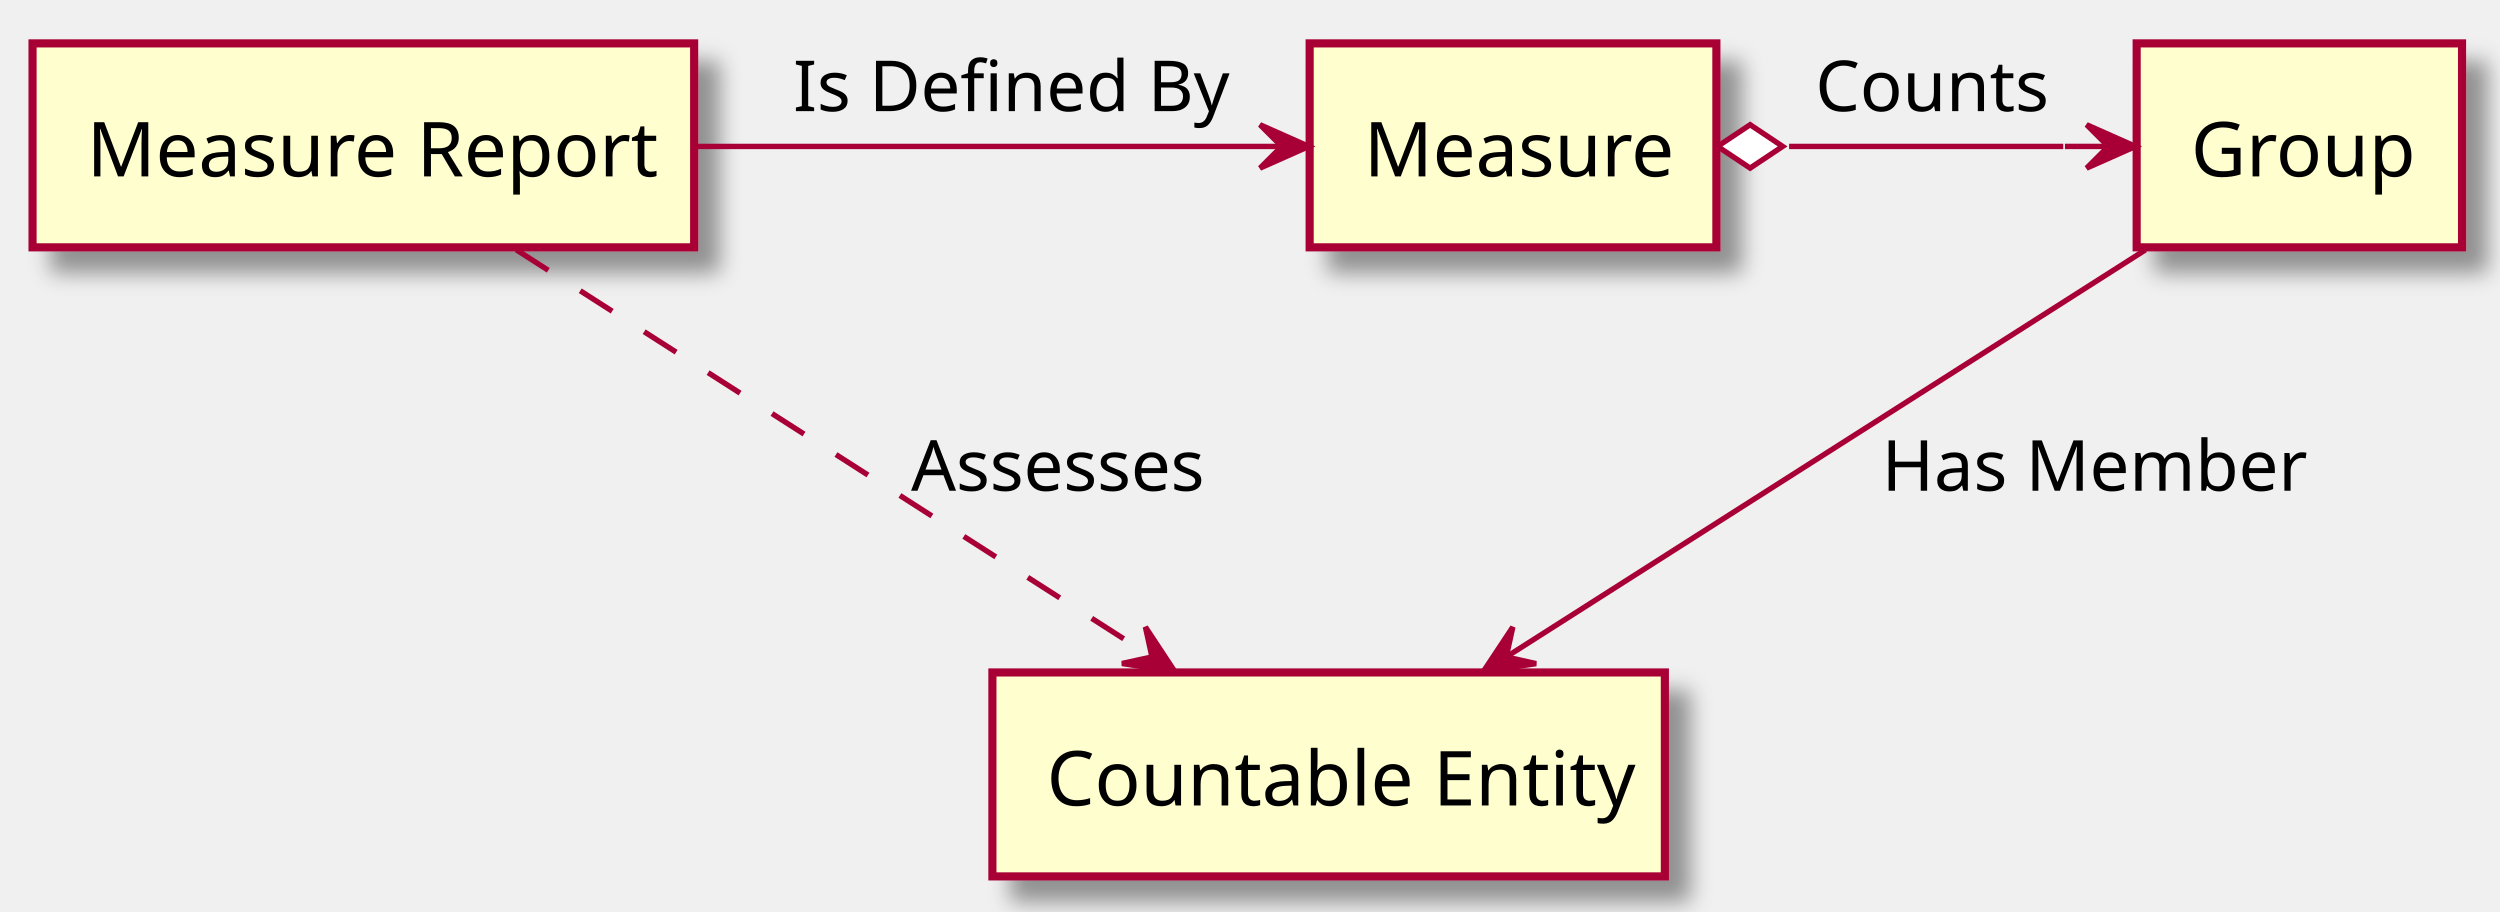
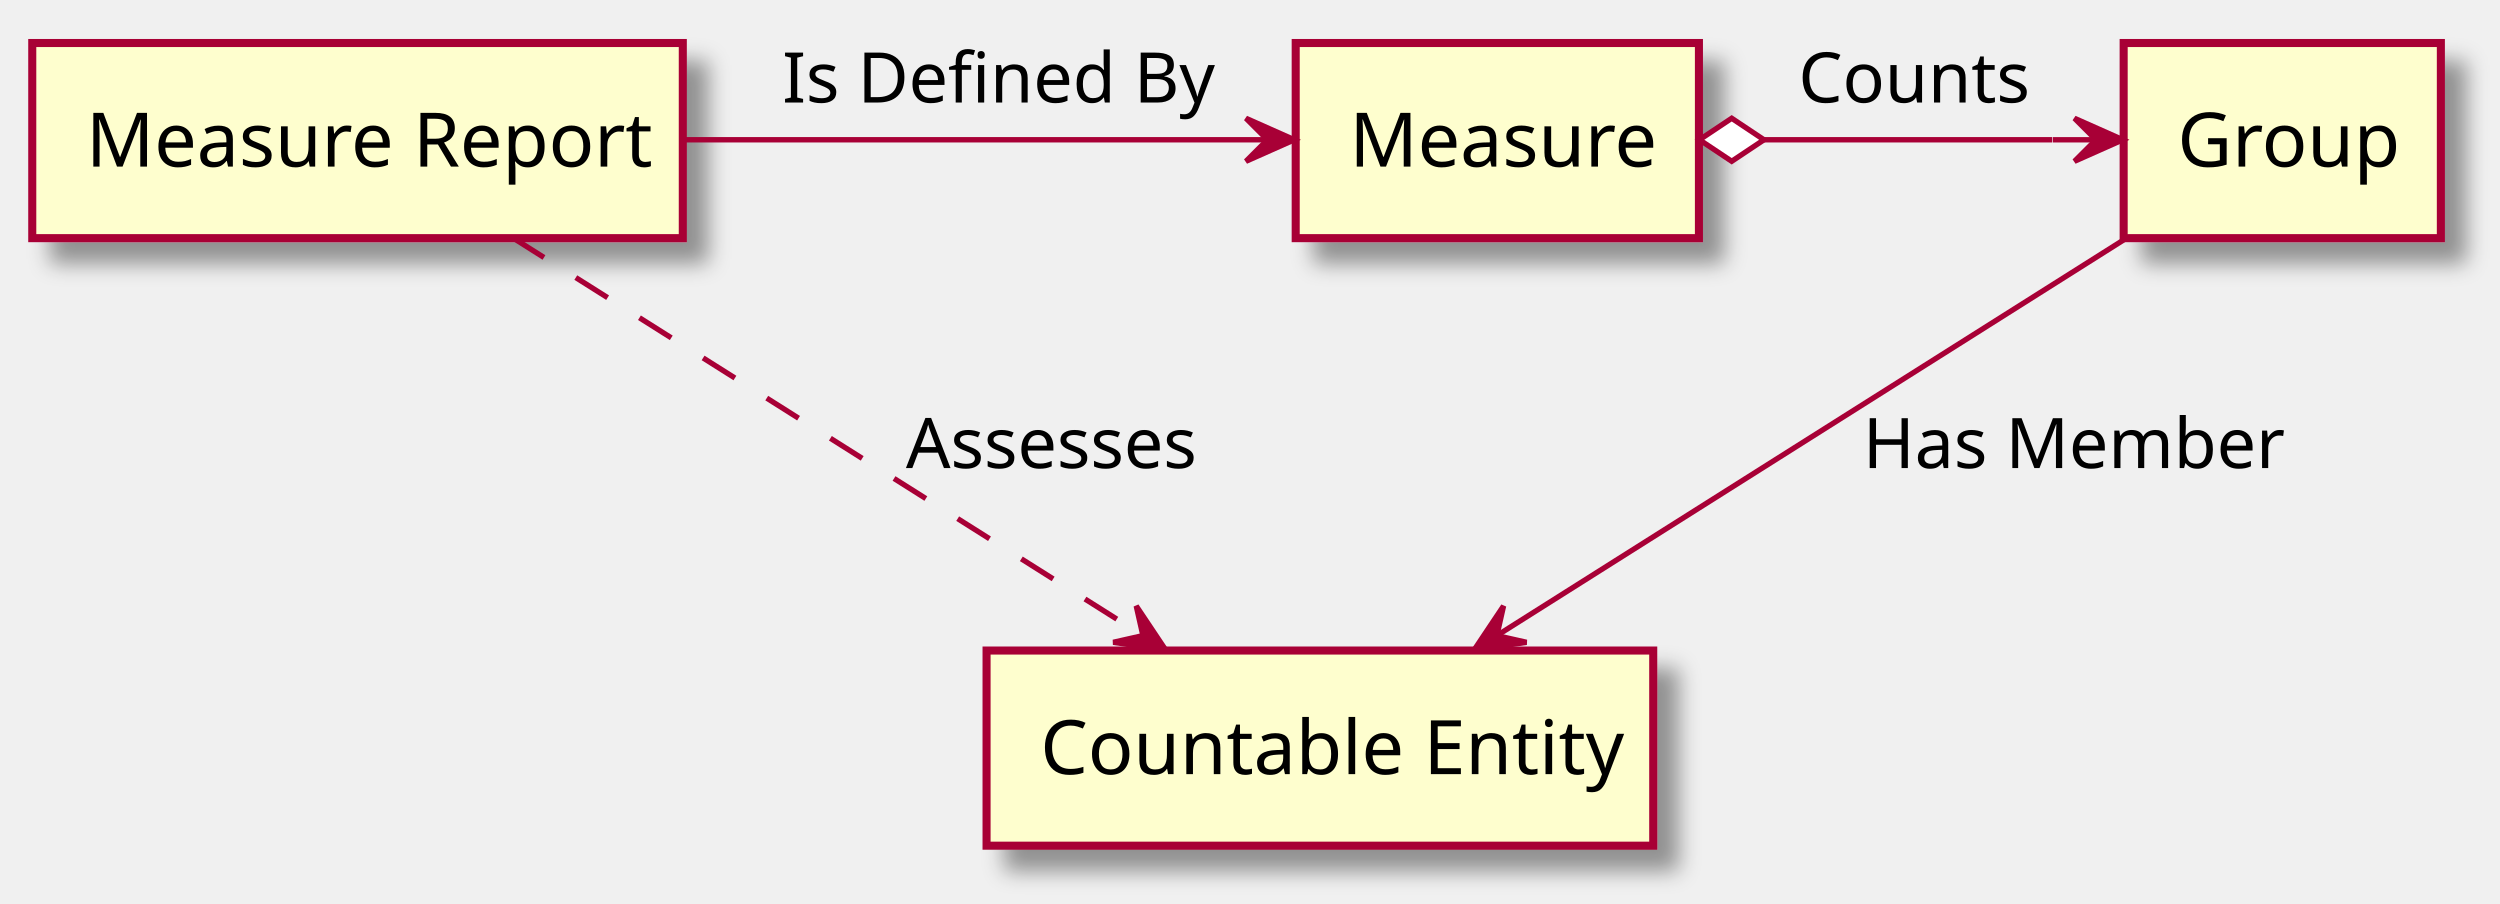
- <svg xmlns="http://www.w3.org/2000/svg" contentScriptType="application/ecmascript" contentStyleType="text/css" height="168px" preserveAspectRatio="none" style="width:461px;height:168px;" version="1.1" viewBox="0 0 461 168" width="461px" zoomAndPan="magnify">
+ <svg xmlns="http://www.w3.org/2000/svg" contentScriptType="application/ecmascript" contentStyleType="text/css" height="168px" preserveAspectRatio="none" style="width:465px;height:168px;" version="1.1" viewBox="0 0 465 168" width="465px" zoomAndPan="magnify">
  <defs>
-     <filter height="300%" id="fgzxo6v" width="300%" x="-1" y="-1">
+     <filter height="300%" id="f1kf2d3vwq43x1" width="300%" x="-1" y="-1">
      <feGaussianBlur result="blurOut" stdDeviation="2.0" />
      <feColorMatrix in="blurOut" result="blurOut2" type="matrix" values="0 0 0 0 0 0 0 0 0 0 0 0 0 0 0 0 0 0 .4 0" />
      <feOffset dx="4.0" dy="4.0" in="blurOut2" result="blurOut3" />
      <feBlend in="SourceGraphic" in2="blurOut3" mode="normal" />
    </filter>
  </defs>
  <g>
-     <rect fill="#FEFECE" filter="url(#fgzxo6v)" height="37.609" style="stroke: #A80036; stroke-width: 1.5;" width="122" x="6" y="8" />
-     <text fill="#000000" font-family="sans-serif" font-size="14" lengthAdjust="spacingAndGlyphs" textLength="102" x="16" y="32.533">Measure Report</text>
-     <rect fill="#FEFECE" filter="url(#fgzxo6v)" height="37.609" style="stroke: #A80036; stroke-width: 1.5;" width="75" x="241.5" y="8" />
-     <text fill="#000000" font-family="sans-serif" font-size="14" lengthAdjust="spacingAndGlyphs" textLength="55" x="251.5" y="32.533">Measure</text>
-     <rect fill="#FEFECE" filter="url(#fgzxo6v)" height="37.609" style="stroke: #A80036; stroke-width: 1.5;" width="60" x="394" y="8" />
-     <text fill="#000000" font-family="sans-serif" font-size="14" lengthAdjust="spacingAndGlyphs" textLength="40" x="404" y="32.533">Group</text>
-     <rect fill="#FEFECE" filter="url(#fgzxo6v)" height="37.609" style="stroke: #A80036; stroke-width: 1.5;" width="124" x="183" y="124" />
-     <text fill="#000000" font-family="sans-serif" font-size="14" lengthAdjust="spacingAndGlyphs" textLength="104" x="193" y="148.533">Countable Entity</text>
-     <path d="M128.035,27 C162.609,27 205.018,27 236.074,27 " fill="none" style="stroke: #A80036; stroke-width: 1.0;" />
-     <polygon fill="#A80036" points="241.346,27,232.346,23,236.346,27,232.346,31,241.346,27" style="stroke: #A80036; stroke-width: 1.0;" />
-     <text fill="#000000" font-family="sans-serif" font-size="13" lengthAdjust="spacingAndGlyphs" textLength="77" x="146.25" y="20.495">Is Defined By</text>
-     <path d="M95.205,46.064 C127.009,66.433 178.653,99.508 212.224,121.009 " fill="none" style="stroke: #A80036; stroke-width: 1.0; stroke-dasharray: 7.0,7.0;" />
-     <polygon fill="#A80036" points="216.633,123.832,211.21,115.611,212.422,121.136,206.897,122.348,216.633,123.832" style="stroke: #A80036; stroke-width: 1.0;" />
-     <text fill="#000000" font-family="sans-serif" font-size="13" lengthAdjust="spacingAndGlyphs" textLength="58" x="168" y="90.495">Assesses</text>
-     <path d="M329.911,27 C346.409,27 364.548,27 380.46,27 " fill="none" style="stroke: #A80036; stroke-width: 1.0;" />
-     <polygon fill="#A80036" points="393.773,27,384.773,23,388.773,27,384.773,31,393.773,27" style="stroke: #A80036; stroke-width: 1.0;" />
-     <line style="stroke: #A80036; stroke-width: 1.0;" x1="388.773" x2="380.773" y1="27" y2="27" />
-     <polygon fill="#FFFFFF" points="316.719,27,322.719,31,328.719,27,322.719,23,316.719,27" style="stroke: #A80036; stroke-width: 1.0;" />
-     <text fill="#000000" font-family="sans-serif" font-size="13" lengthAdjust="spacingAndGlyphs" textLength="41" x="334.75" y="20.495">Counts</text>
-     <path d="M395.637,46.064 C363.654,66.433 311.719,99.508 277.96,121.009 " fill="none" style="stroke: #A80036; stroke-width: 1.0;" />
-     <polygon fill="#A80036" points="273.526,123.832,283.266,122.37,277.743,121.146,278.967,115.623,273.526,123.832" style="stroke: #A80036; stroke-width: 1.0;" />
-     <text fill="#000000" font-family="sans-serif" font-size="13" lengthAdjust="spacingAndGlyphs" textLength="74" x="347" y="90.495">Has Member</text>
+     <rect fill="#FEFECE" filter="url(#f1kf2d3vwq43x1)" height="36.297" style="stroke: #A80036; stroke-width: 1.5;" width="121" x="6" y="8" />
+     <text fill="#000000" font-family="sans-serif" font-size="14" lengthAdjust="spacingAndGlyphs" textLength="101" x="16" y="30.995">Measure Report</text>
+     <rect fill="#FEFECE" filter="url(#f1kf2d3vwq43x1)" height="36.297" style="stroke: #A80036; stroke-width: 1.5;" width="75" x="241" y="8" />
+     <text fill="#000000" font-family="sans-serif" font-size="14" lengthAdjust="spacingAndGlyphs" textLength="55" x="251" y="30.995">Measure</text>
+     <rect fill="#FEFECE" filter="url(#f1kf2d3vwq43x1)" height="36.297" style="stroke: #A80036; stroke-width: 1.5;" width="59" x="395" y="8" />
+     <text fill="#000000" font-family="sans-serif" font-size="14" lengthAdjust="spacingAndGlyphs" textLength="39" x="405" y="30.995">Group</text>
+     <rect fill="#FEFECE" filter="url(#f1kf2d3vwq43x1)" height="36.297" style="stroke: #A80036; stroke-width: 1.5;" width="124" x="183.5" y="121" />
+     <text fill="#000000" font-family="sans-serif" font-size="14" lengthAdjust="spacingAndGlyphs" textLength="104" x="193.5" y="143.995">Countable Entity</text>
+     <path d="M127.251,26 C161.834,26 204.328,26 235.46,26 " fill="none" id="MeasureReport-Measure" style="stroke: #A80036; stroke-width: 1.0;" />
+     <polygon fill="#A80036" points="240.745,26,231.745,22,235.745,26,231.745,30,240.745,26" style="stroke: #A80036; stroke-width: 1.0;" />
+     <text fill="#000000" font-family="sans-serif" font-size="13" lengthAdjust="spacingAndGlyphs" textLength="77" x="145.5" y="19.067">Is Defined By</text>
+     <path d="M95.259,44.155 C127.228,64.336 178.771,96.875 212.395,118.101 " fill="none" id="MeasureReport-CountableEntity" style="stroke: #A80036; stroke-width: 1.0; stroke-dasharray: 7.0,7.0;" />
+     <polygon fill="#A80036" points="216.812,120.89,211.337,112.703,212.584,118.221,207.066,119.468,216.812,120.89" style="stroke: #A80036; stroke-width: 1.0;" />
+     <text fill="#000000" font-family="sans-serif" font-size="13" lengthAdjust="spacingAndGlyphs" textLength="52" x="168.5" y="87.067">Assesses</text>
+     <path d="M328.099,26 C328.099,26 365.298,26 381.729,26 " fill="none" id="Measure-Group" style="stroke: #A80036; stroke-width: 1.0;" />
+     <polygon fill="#A80036" points="394.853,26,385.853,22,389.853,26,385.853,30,394.853,26" style="stroke: #A80036; stroke-width: 1.0;" />
+     <line style="stroke: #A80036; stroke-width: 1.0;" x1="389.853" x2="381.853" y1="26" y2="26" />
+     <polygon fill="#FFFFFF" points="316.099,26,322.099,30,328.099,26,322.099,22,316.099,26" style="stroke: #A80036; stroke-width: 1.0;" />
+     <text fill="#000000" font-family="sans-serif" font-size="13" lengthAdjust="spacingAndGlyphs" textLength="42" x="334.5" y="19.067">Counts</text>
+     <path d="M395.741,44.155 C363.772,64.336 312.229,96.875 278.605,118.101 " fill="none" id="Group-CountableEntity" style="stroke: #A80036; stroke-width: 1.0;" />
+     <polygon fill="#A80036" points="274.188,120.89,283.934,119.468,278.416,118.221,279.663,112.703,274.188,120.89" style="stroke: #A80036; stroke-width: 1.0;" />
+     <text fill="#000000" font-family="sans-serif" font-size="13" lengthAdjust="spacingAndGlyphs" textLength="74" x="346.5" y="87.067">Has Member</text>
  </g>
</svg>
